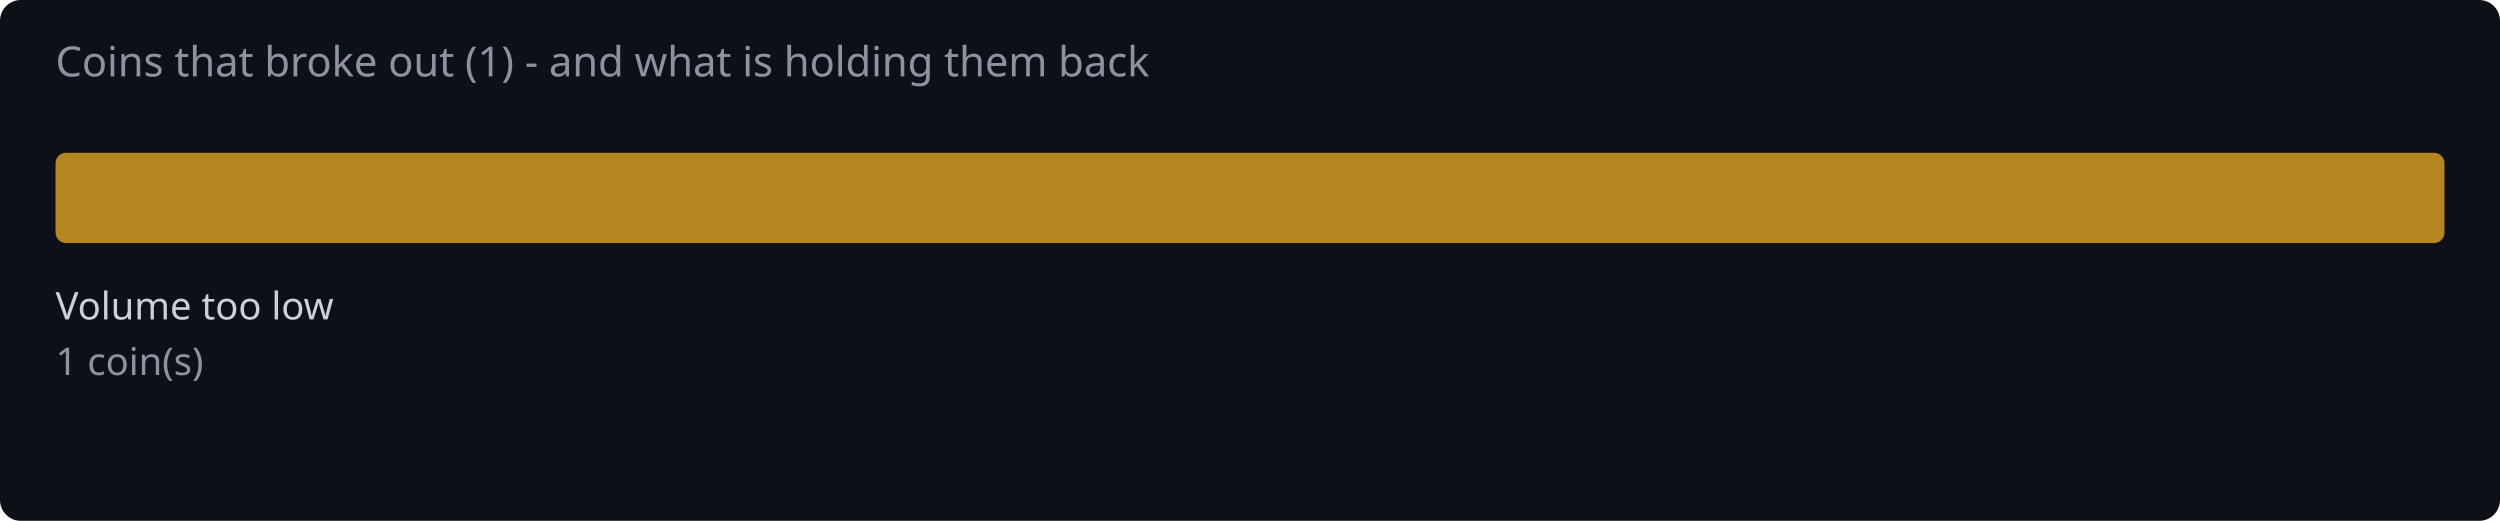
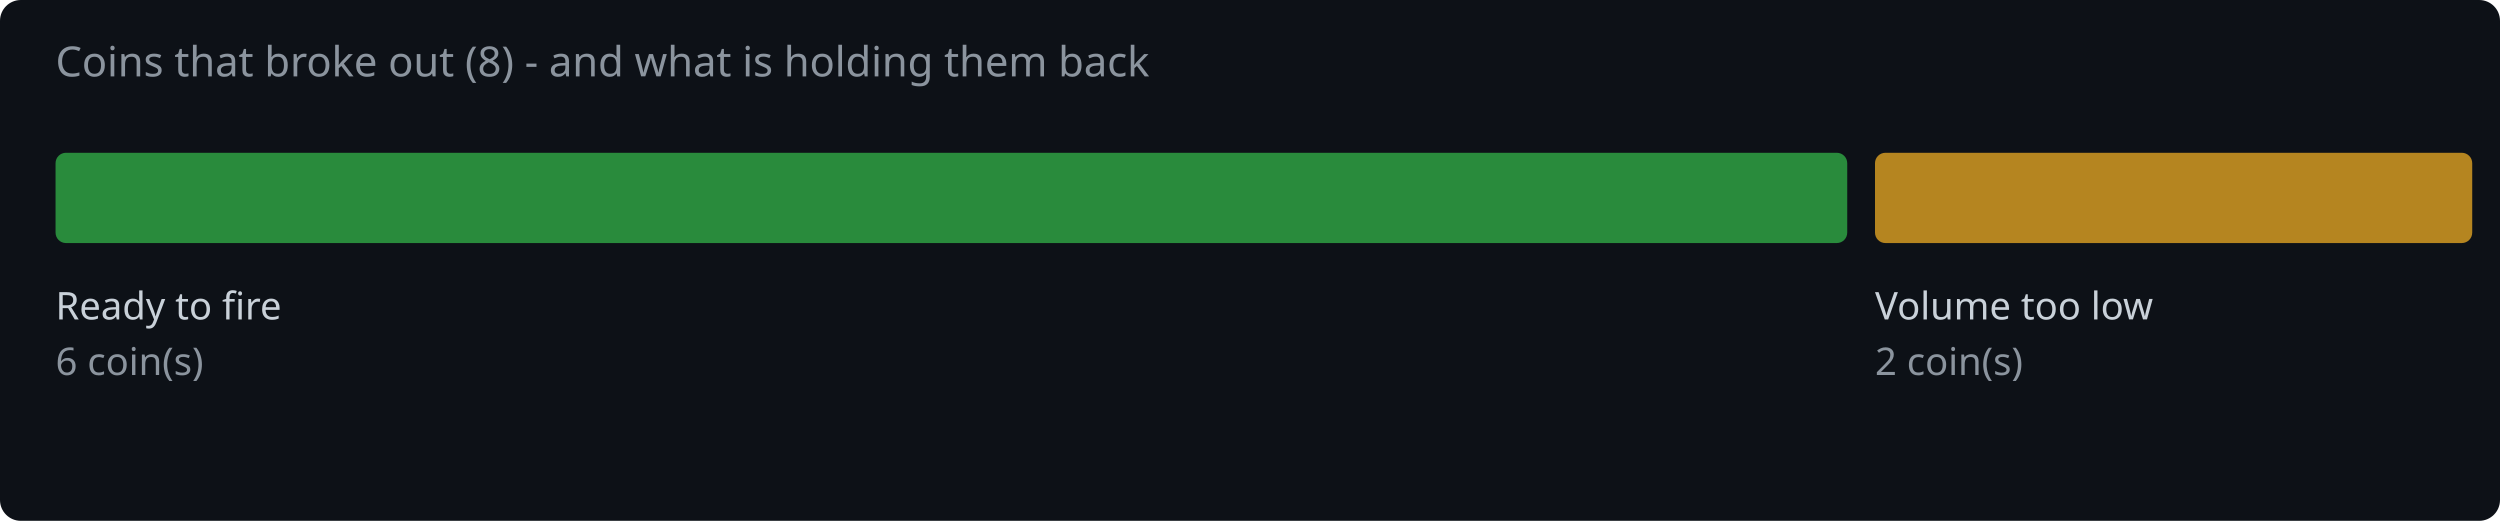
<svg xmlns="http://www.w3.org/2000/svg" width="720" height="150" viewBox="0 0 720 150">
  <rect width="720" height="150" fill="#0d1117" rx="6" />
-   <text x="16" y="22" fill="#8b949e" font-family="system-ui,sans-serif" font-size="12">Coins that broke out (1) - and what is holding them back</text>
-   <rect x="16.0" y="44" width="688.0" height="26" rx="3" fill="#d29922" opacity="0.85" />
-   <text x="16.0" y="92" fill="#c9d1d9" font-family="system-ui,sans-serif" font-size="11">Volume too low</text>
-   <text x="16.0" y="108" fill="#8b949e" font-family="system-ui,sans-serif" font-size="11">1 coin(s)</text>
+   <text x="16" y="22" fill="#8b949e" font-family="system-ui,sans-serif" font-size="12">Coins that broke out (8) - and what is holding them back</text>
+   <rect x="16.0" y="44" width="516.0" height="26" rx="3" fill="#2ea043" opacity="0.85" />
+   <text x="16.0" y="92" fill="#c9d1d9" font-family="system-ui,sans-serif" font-size="11">Ready to fire</text>
+   <text x="16.0" y="108" fill="#8b949e" font-family="system-ui,sans-serif" font-size="11">6 coin(s)</text>
+   <rect x="540.0" y="44" width="172.0" height="26" rx="3" fill="#d29922" opacity="0.85" />
+   <text x="540.0" y="92" fill="#c9d1d9" font-family="system-ui,sans-serif" font-size="11">Volume too low</text>
+   <text x="540.0" y="108" fill="#8b949e" font-family="system-ui,sans-serif" font-size="11">2 coin(s)</text>
</svg>
